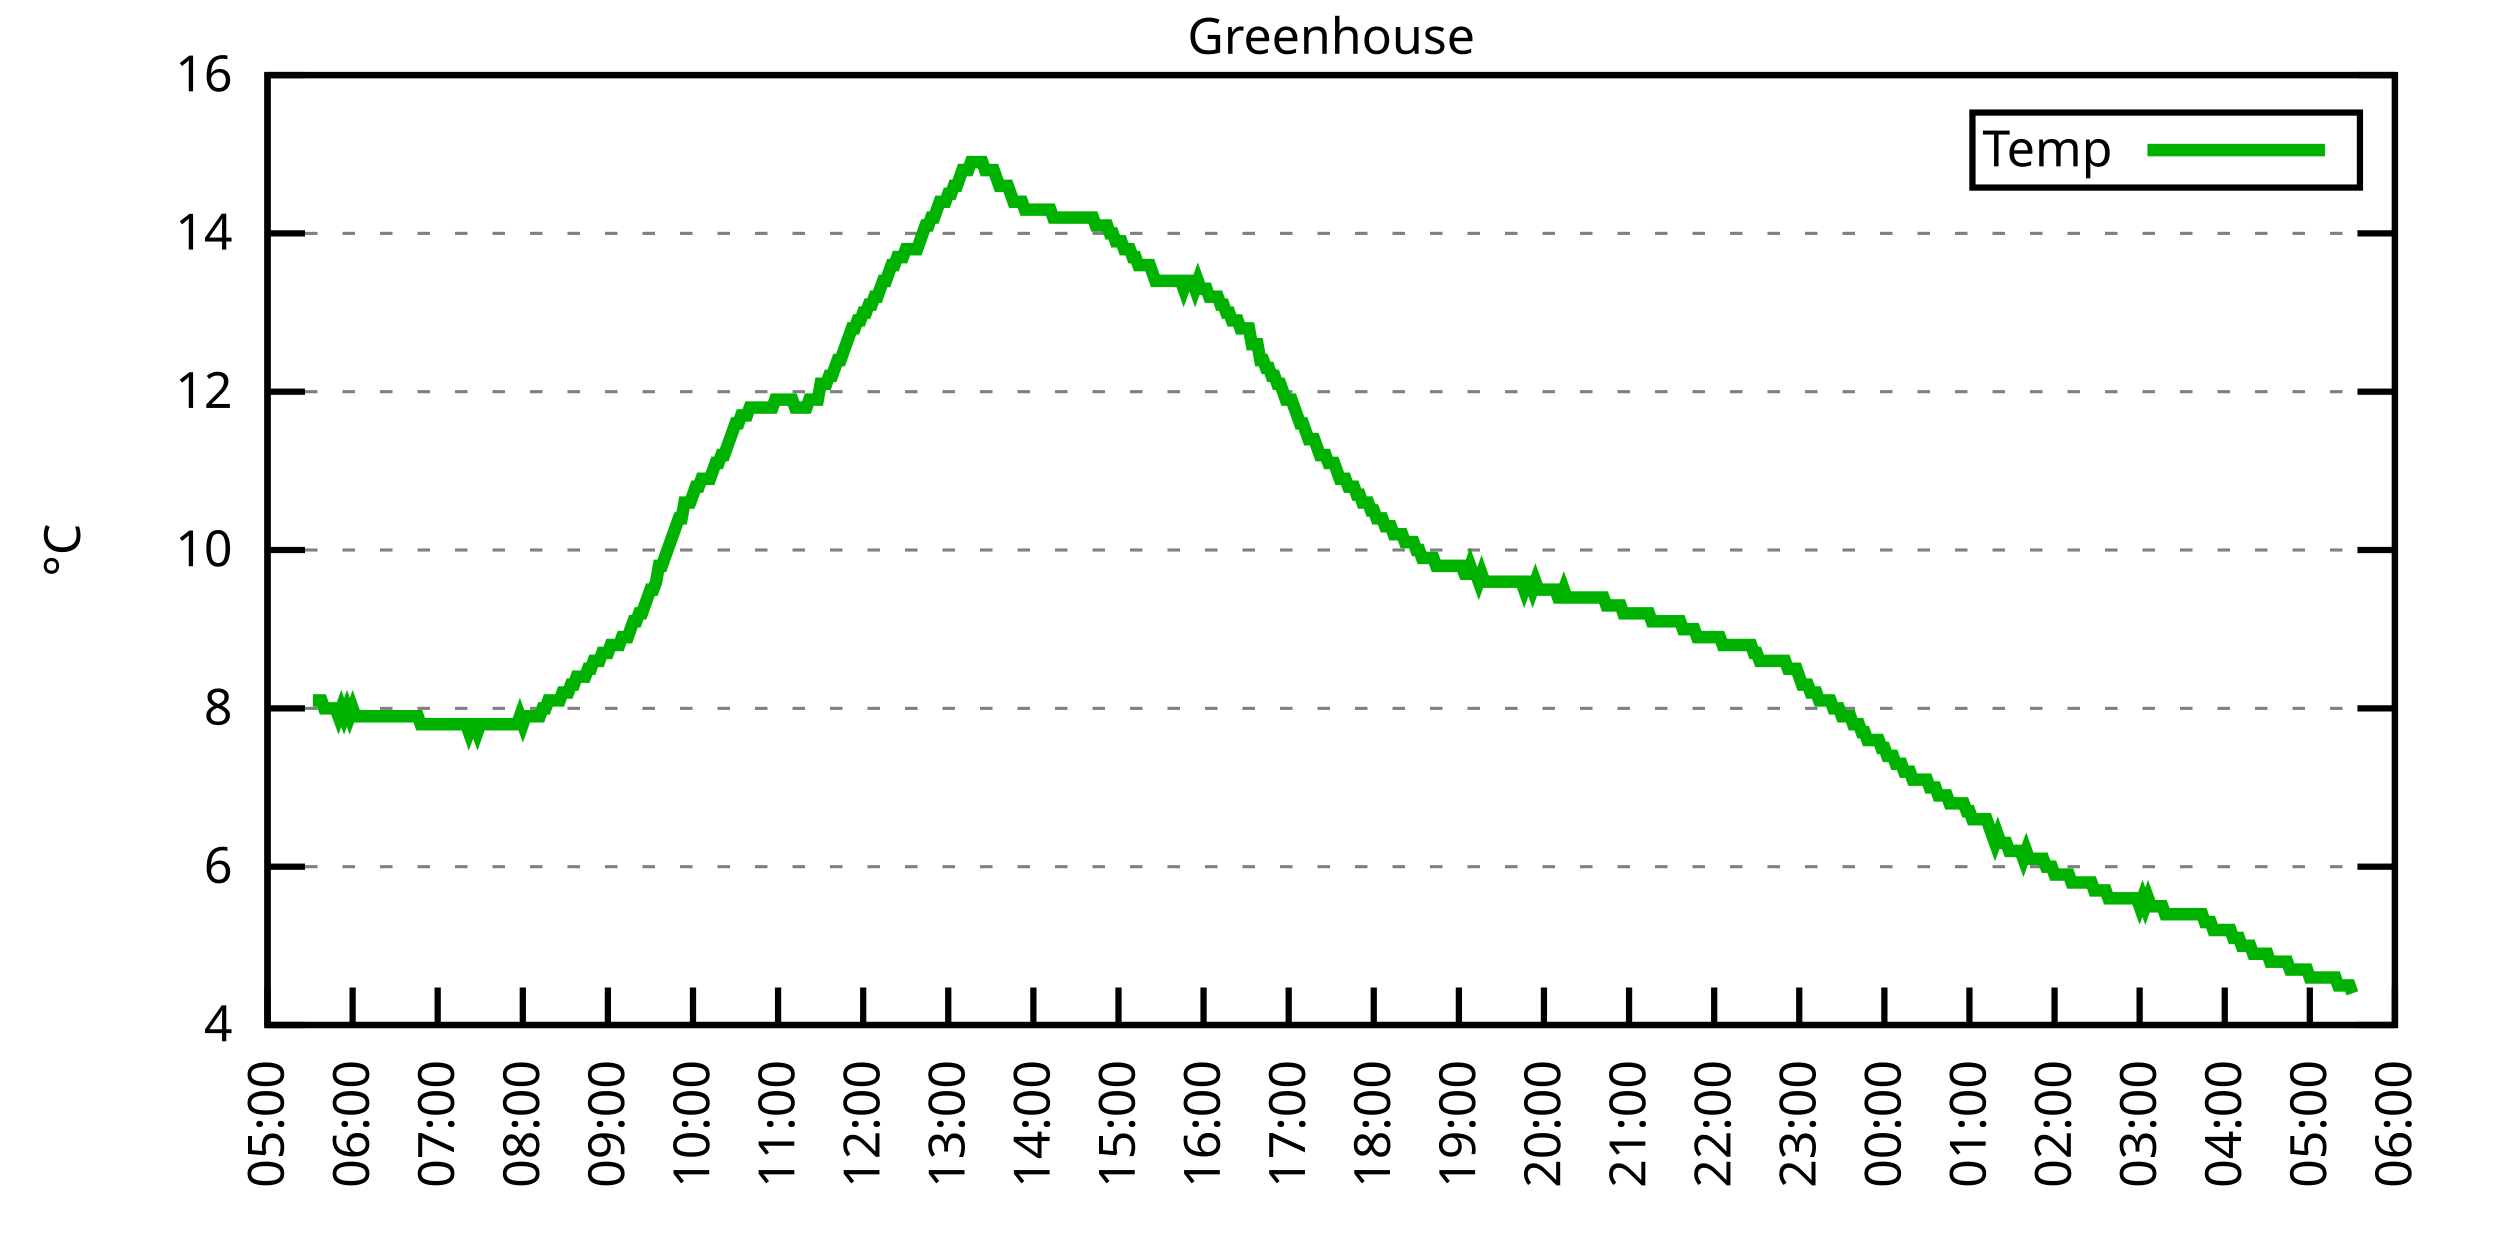
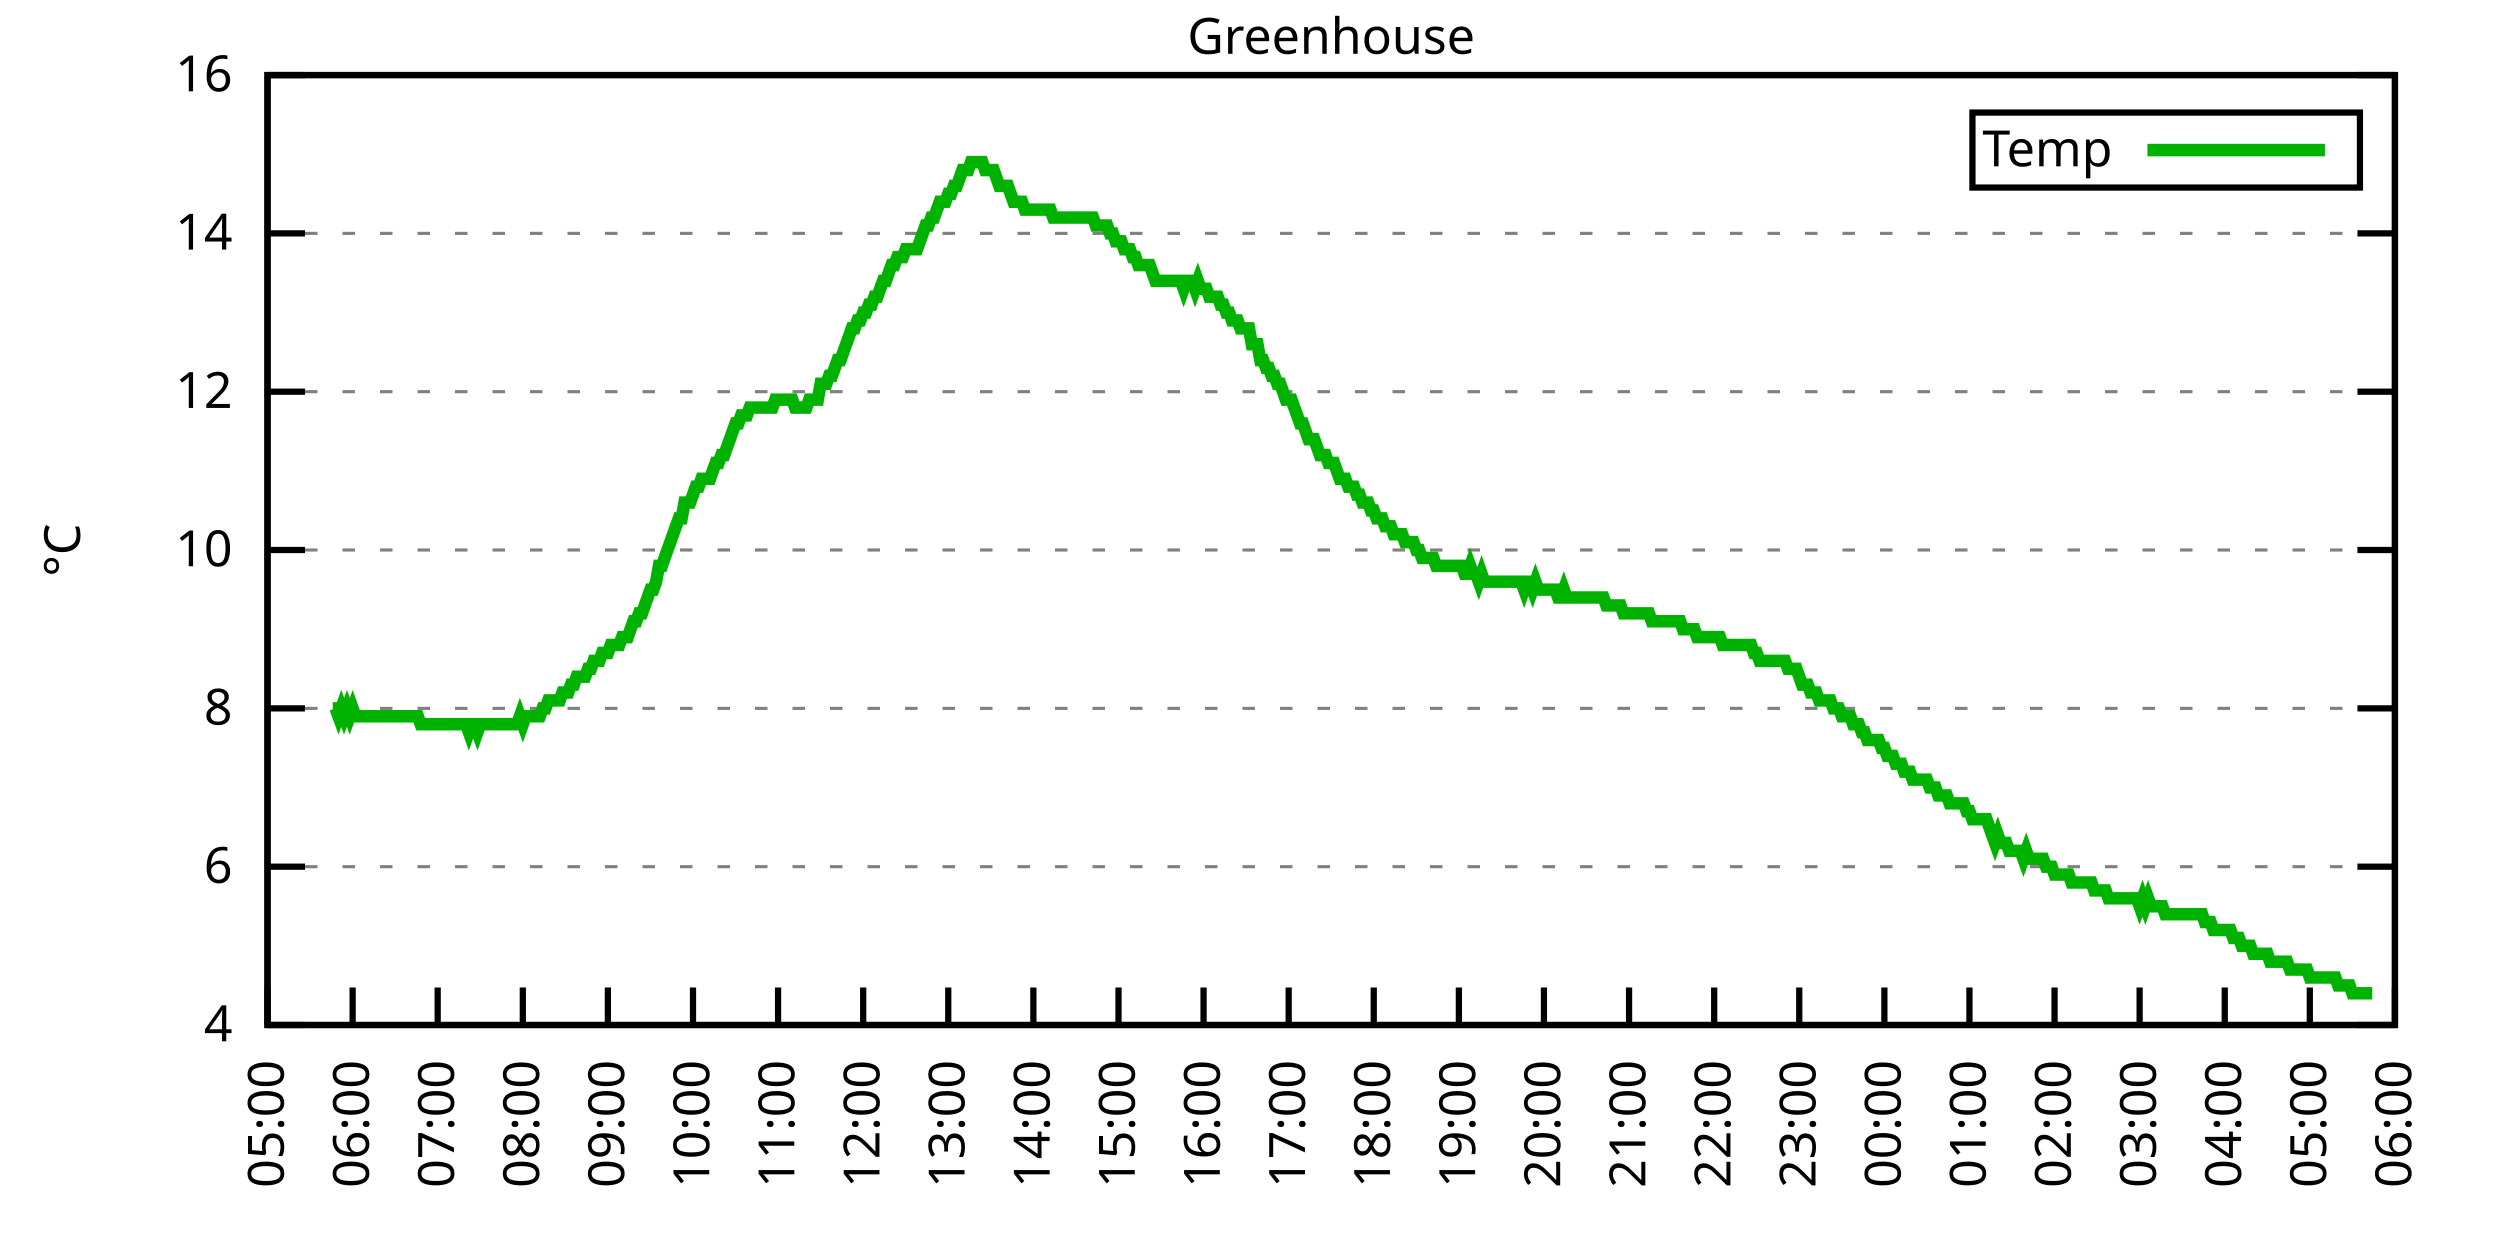
<svg xmlns="http://www.w3.org/2000/svg" xmlns:xlink="http://www.w3.org/1999/xlink" width="400" height="200" viewBox="0 0 400 200">
  <g id="gnuplot_canvas">
    <rect x="0" y="0" width="400" height="200" fill="none" />
    <defs>
      <circle id="gpDot" r="0.5" stroke-width="0.5" stroke="currentColor" />
      <path id="gpPt0" stroke-width="0.333" stroke="currentColor" d="M-1,0 h2 M0,-1 v2" />
      <path id="gpPt1" stroke-width="0.333" stroke="currentColor" d="M-1,-1 L1,1 M1,-1 L-1,1" />
      <path id="gpPt2" stroke-width="0.333" stroke="currentColor" d="M-1,0 L1,0 M0,-1 L0,1 M-1,-1 L1,1 M-1,1 L1,-1" />
      <rect id="gpPt3" stroke-width="0.333" stroke="currentColor" x="-1" y="-1" width="2" height="2" />
      <rect id="gpPt4" stroke-width="0.333" stroke="currentColor" fill="currentColor" x="-1" y="-1" width="2" height="2" />
      <circle id="gpPt5" stroke-width="0.333" stroke="currentColor" cx="0" cy="0" r="1" />
      <use xlink:href="#gpPt5" id="gpPt6" fill="currentColor" stroke="none" />
      <path id="gpPt7" stroke-width="0.333" stroke="currentColor" d="M0,-1.33 L-1.33,0.67 L1.33,0.67 z" />
      <use xlink:href="#gpPt7" id="gpPt8" fill="currentColor" stroke="none" />
      <use xlink:href="#gpPt7" id="gpPt9" stroke="currentColor" transform="rotate(180)" />
      <use xlink:href="#gpPt9" id="gpPt10" fill="currentColor" stroke="none" />
      <use xlink:href="#gpPt3" id="gpPt11" stroke="currentColor" transform="rotate(45)" />
      <use xlink:href="#gpPt11" id="gpPt12" fill="currentColor" stroke="none" />
      <path id="gpPt13" stroke-width="0.333" stroke="currentColor" d="M0,1.330 L1.265,0.411 L0.782,-1.067 L-0.782,-1.076 L-1.265,0.411 z" />
      <use xlink:href="#gpPt13" id="gpPt14" fill="currentColor" stroke="none" />
      <filter id="textbox" filterUnits="objectBoundingBox" x="0" y="0" height="1" width="1">
        <feFlood flood-color="white" flood-opacity="1" result="bgnd" />
        <feComposite in="SourceGraphic" in2="bgnd" operator="atop" />
      </filter>
      <filter id="greybox" filterUnits="objectBoundingBox" x="0" y="0" height="1" width="1">
        <feFlood flood-color="lightgrey" flood-opacity="1" result="grey" />
        <feComposite in="SourceGraphic" in2="grey" operator="atop" />
      </filter>
    </defs>
    <g fill="none" color="white" stroke="currentColor" stroke-width="1.00" stroke-linecap="butt" stroke-linejoin="miter">
</g>
    <g fill="none" color="black" stroke="currentColor" stroke-width="1.00" stroke-linecap="butt" stroke-linejoin="miter">
      <g stroke="none" shape-rendering="crispEdges">
        <polygon fill="rgb(255, 255, 255)" points="42.80,164.00 383.18,164.00 383.18,12.02 42.80,12.02 " />
      </g>
    </g>
    <g fill="none" color="black" stroke="currentColor" stroke-width="1.00" stroke-linecap="butt" stroke-linejoin="miter">
</g>
    <g fill="none" color="black" stroke="black" stroke-width="0.50" stroke-linecap="butt" stroke-linejoin="miter">
</g>
    <g fill="none" color="gray" stroke="currentColor" stroke-width="0.50" stroke-linecap="butt" stroke-linejoin="miter">
      <path stroke="gray" stroke-dasharray="2,4" class="gridline" d="M42.80,164.00 L383.19,164.00  " />
    </g>
    <g fill="none" color="gray" stroke="gray" stroke-width="1.00" stroke-linecap="butt" stroke-linejoin="miter">
</g>
    <g fill="none" color="black" stroke="currentColor" stroke-width="1.00" stroke-linecap="butt" stroke-linejoin="miter">
      <path stroke="black" d="M42.80,164.00 L48.80,164.00 M383.19,164.00 L377.19,164.00  " />
      <g transform="translate(37.20,166.60)" stroke="none" fill="black" font-family="Sans" font-size="8.00" text-anchor="end">
        <text>
          <tspan font-family="Sans"> 4</tspan>
        </text>
      </g>
    </g>
    <g fill="none" color="black" stroke="currentColor" stroke-width="1.00" stroke-linecap="butt" stroke-linejoin="miter">
</g>
    <g fill="none" color="black" stroke="black" stroke-width="0.50" stroke-linecap="butt" stroke-linejoin="miter">
</g>
    <g fill="none" color="gray" stroke="currentColor" stroke-width="0.50" stroke-linecap="butt" stroke-linejoin="miter">
      <path stroke="gray" stroke-dasharray="2,4" class="gridline" d="M42.80,138.67 L383.19,138.67  " />
    </g>
    <g fill="none" color="gray" stroke="gray" stroke-width="1.00" stroke-linecap="butt" stroke-linejoin="miter">
</g>
    <g fill="none" color="black" stroke="currentColor" stroke-width="1.00" stroke-linecap="butt" stroke-linejoin="miter">
      <path stroke="black" d="M42.80,138.67 L48.80,138.67 M383.19,138.67 L377.19,138.67  " />
      <g transform="translate(37.20,141.27)" stroke="none" fill="black" font-family="Sans" font-size="8.00" text-anchor="end">
        <text>
          <tspan font-family="Sans"> 6</tspan>
        </text>
      </g>
    </g>
    <g fill="none" color="black" stroke="currentColor" stroke-width="1.00" stroke-linecap="butt" stroke-linejoin="miter">
</g>
    <g fill="none" color="black" stroke="black" stroke-width="0.50" stroke-linecap="butt" stroke-linejoin="miter">
</g>
    <g fill="none" color="gray" stroke="currentColor" stroke-width="0.50" stroke-linecap="butt" stroke-linejoin="miter">
      <path stroke="gray" stroke-dasharray="2,4" class="gridline" d="M42.80,113.34 L383.19,113.34  " />
    </g>
    <g fill="none" color="gray" stroke="gray" stroke-width="1.00" stroke-linecap="butt" stroke-linejoin="miter">
</g>
    <g fill="none" color="black" stroke="currentColor" stroke-width="1.00" stroke-linecap="butt" stroke-linejoin="miter">
      <path stroke="black" d="M42.80,113.34 L48.80,113.34 M383.19,113.34 L377.19,113.34  " />
      <g transform="translate(37.20,115.94)" stroke="none" fill="black" font-family="Sans" font-size="8.00" text-anchor="end">
        <text>
          <tspan font-family="Sans"> 8</tspan>
        </text>
      </g>
    </g>
    <g fill="none" color="black" stroke="currentColor" stroke-width="1.00" stroke-linecap="butt" stroke-linejoin="miter">
</g>
    <g fill="none" color="black" stroke="black" stroke-width="0.50" stroke-linecap="butt" stroke-linejoin="miter">
</g>
    <g fill="none" color="gray" stroke="currentColor" stroke-width="0.50" stroke-linecap="butt" stroke-linejoin="miter">
      <path stroke="gray" stroke-dasharray="2,4" class="gridline" d="M42.80,88.00 L383.19,88.00  " />
    </g>
    <g fill="none" color="gray" stroke="gray" stroke-width="1.00" stroke-linecap="butt" stroke-linejoin="miter">
</g>
    <g fill="none" color="black" stroke="currentColor" stroke-width="1.00" stroke-linecap="butt" stroke-linejoin="miter">
      <path stroke="black" d="M42.80,88.00 L48.80,88.00 M383.19,88.00 L377.19,88.00  " />
      <g transform="translate(37.20,90.60)" stroke="none" fill="black" font-family="Sans" font-size="8.00" text-anchor="end">
        <text>
          <tspan font-family="Sans"> 10</tspan>
        </text>
      </g>
    </g>
    <g fill="none" color="black" stroke="currentColor" stroke-width="1.00" stroke-linecap="butt" stroke-linejoin="miter">
</g>
    <g fill="none" color="black" stroke="black" stroke-width="0.50" stroke-linecap="butt" stroke-linejoin="miter">
</g>
    <g fill="none" color="gray" stroke="currentColor" stroke-width="0.50" stroke-linecap="butt" stroke-linejoin="miter">
      <path stroke="gray" stroke-dasharray="2,4" class="gridline" d="M42.80,62.67 L383.19,62.67  " />
    </g>
    <g fill="none" color="gray" stroke="gray" stroke-width="1.00" stroke-linecap="butt" stroke-linejoin="miter">
</g>
    <g fill="none" color="black" stroke="currentColor" stroke-width="1.00" stroke-linecap="butt" stroke-linejoin="miter">
      <path stroke="black" d="M42.80,62.67 L48.80,62.67 M383.19,62.67 L377.19,62.67  " />
      <g transform="translate(37.20,65.27)" stroke="none" fill="black" font-family="Sans" font-size="8.00" text-anchor="end">
        <text>
          <tspan font-family="Sans"> 12</tspan>
        </text>
      </g>
    </g>
    <g fill="none" color="black" stroke="currentColor" stroke-width="1.00" stroke-linecap="butt" stroke-linejoin="miter">
</g>
    <g fill="none" color="black" stroke="black" stroke-width="0.50" stroke-linecap="butt" stroke-linejoin="miter">
</g>
    <g fill="none" color="gray" stroke="currentColor" stroke-width="0.50" stroke-linecap="butt" stroke-linejoin="miter">
      <path stroke="gray" stroke-dasharray="2,4" class="gridline" d="M42.80,37.34 L383.19,37.34  " />
    </g>
    <g fill="none" color="gray" stroke="gray" stroke-width="1.00" stroke-linecap="butt" stroke-linejoin="miter">
</g>
    <g fill="none" color="black" stroke="currentColor" stroke-width="1.00" stroke-linecap="butt" stroke-linejoin="miter">
      <path stroke="black" d="M42.80,37.34 L48.80,37.34 M383.19,37.34 L377.19,37.34  " />
      <g transform="translate(37.20,39.94)" stroke="none" fill="black" font-family="Sans" font-size="8.00" text-anchor="end">
        <text>
          <tspan font-family="Sans"> 14</tspan>
        </text>
      </g>
    </g>
    <g fill="none" color="black" stroke="currentColor" stroke-width="1.00" stroke-linecap="butt" stroke-linejoin="miter">
</g>
    <g fill="none" color="black" stroke="black" stroke-width="0.50" stroke-linecap="butt" stroke-linejoin="miter">
</g>
    <g fill="none" color="gray" stroke="currentColor" stroke-width="0.50" stroke-linecap="butt" stroke-linejoin="miter">
      <path stroke="gray" stroke-dasharray="2,4" class="gridline" d="M42.80,12.01 L383.19,12.01  " />
    </g>
    <g fill="none" color="gray" stroke="gray" stroke-width="1.00" stroke-linecap="butt" stroke-linejoin="miter">
</g>
    <g fill="none" color="black" stroke="currentColor" stroke-width="1.00" stroke-linecap="butt" stroke-linejoin="miter">
      <path stroke="black" d="M42.80,12.01 L48.80,12.01 M383.19,12.01 L377.19,12.01  " />
      <g transform="translate(37.20,14.61)" stroke="none" fill="black" font-family="Sans" font-size="8.00" text-anchor="end">
        <text>
          <tspan font-family="Sans"> 16</tspan>
        </text>
      </g>
    </g>
    <g fill="none" color="black" stroke="currentColor" stroke-width="1.00" stroke-linecap="butt" stroke-linejoin="miter">
      <path stroke="black" d="M42.80,164.00 L42.80,158.00  " />
      <g transform="translate(45.40,169.60) rotate(270.00)" stroke="none" fill="black" font-family="Sans" font-size="8.00" text-anchor="end">
        <text>
          <tspan font-family="Sans">05:00</tspan>
        </text>
      </g>
    </g>
    <g fill="none" color="black" stroke="currentColor" stroke-width="1.00" stroke-linecap="butt" stroke-linejoin="miter">
      <path stroke="black" d="M56.42,164.00 L56.42,158.00  " />
      <g transform="translate(59.02,169.60) rotate(270.00)" stroke="none" fill="black" font-family="Sans" font-size="8.00" text-anchor="end">
        <text>
          <tspan font-family="Sans">06:00</tspan>
        </text>
      </g>
    </g>
    <g fill="none" color="black" stroke="currentColor" stroke-width="1.00" stroke-linecap="butt" stroke-linejoin="miter">
      <path stroke="black" d="M70.03,164.00 L70.03,158.00  " />
      <g transform="translate(72.63,169.60) rotate(270.00)" stroke="none" fill="black" font-family="Sans" font-size="8.00" text-anchor="end">
        <text>
          <tspan font-family="Sans">07:00</tspan>
        </text>
      </g>
    </g>
    <g fill="none" color="black" stroke="currentColor" stroke-width="1.00" stroke-linecap="butt" stroke-linejoin="miter">
      <path stroke="black" d="M83.65,164.00 L83.65,158.00  " />
      <g transform="translate(86.25,169.60) rotate(270.00)" stroke="none" fill="black" font-family="Sans" font-size="8.00" text-anchor="end">
        <text>
          <tspan font-family="Sans">08:00</tspan>
        </text>
      </g>
    </g>
    <g fill="none" color="black" stroke="currentColor" stroke-width="1.00" stroke-linecap="butt" stroke-linejoin="miter">
      <path stroke="black" d="M97.26,164.00 L97.26,158.00  " />
      <g transform="translate(99.86,169.60) rotate(270.00)" stroke="none" fill="black" font-family="Sans" font-size="8.00" text-anchor="end">
        <text>
          <tspan font-family="Sans">09:00</tspan>
        </text>
      </g>
    </g>
    <g fill="none" color="black" stroke="currentColor" stroke-width="1.00" stroke-linecap="butt" stroke-linejoin="miter">
      <path stroke="black" d="M110.88,164.00 L110.88,158.00  " />
      <g transform="translate(113.48,169.60) rotate(270.00)" stroke="none" fill="black" font-family="Sans" font-size="8.00" text-anchor="end">
        <text>
          <tspan font-family="Sans">10:00</tspan>
        </text>
      </g>
    </g>
    <g fill="none" color="black" stroke="currentColor" stroke-width="1.00" stroke-linecap="butt" stroke-linejoin="miter">
      <path stroke="black" d="M124.49,164.00 L124.49,158.00  " />
      <g transform="translate(127.09,169.60) rotate(270.00)" stroke="none" fill="black" font-family="Sans" font-size="8.00" text-anchor="end">
        <text>
          <tspan font-family="Sans">11:00</tspan>
        </text>
      </g>
    </g>
    <g fill="none" color="black" stroke="currentColor" stroke-width="1.00" stroke-linecap="butt" stroke-linejoin="miter">
      <path stroke="black" d="M138.11,164.00 L138.11,158.00  " />
      <g transform="translate(140.71,169.60) rotate(270.00)" stroke="none" fill="black" font-family="Sans" font-size="8.00" text-anchor="end">
        <text>
          <tspan font-family="Sans">12:00</tspan>
        </text>
      </g>
    </g>
    <g fill="none" color="black" stroke="currentColor" stroke-width="1.00" stroke-linecap="butt" stroke-linejoin="miter">
      <path stroke="black" d="M151.72,164.00 L151.72,158.00  " />
      <g transform="translate(154.32,169.60) rotate(270.00)" stroke="none" fill="black" font-family="Sans" font-size="8.00" text-anchor="end">
        <text>
          <tspan font-family="Sans">13:00</tspan>
        </text>
      </g>
    </g>
    <g fill="none" color="black" stroke="currentColor" stroke-width="1.00" stroke-linecap="butt" stroke-linejoin="miter">
      <path stroke="black" d="M165.34,164.00 L165.34,158.00  " />
      <g transform="translate(167.94,169.60) rotate(270.00)" stroke="none" fill="black" font-family="Sans" font-size="8.00" text-anchor="end">
        <text>
          <tspan font-family="Sans">14:00</tspan>
        </text>
      </g>
    </g>
    <g fill="none" color="black" stroke="currentColor" stroke-width="1.00" stroke-linecap="butt" stroke-linejoin="miter">
      <path stroke="black" d="M178.96,164.00 L178.96,158.00  " />
      <g transform="translate(181.56,169.60) rotate(270.00)" stroke="none" fill="black" font-family="Sans" font-size="8.00" text-anchor="end">
        <text>
          <tspan font-family="Sans">15:00</tspan>
        </text>
      </g>
    </g>
    <g fill="none" color="black" stroke="currentColor" stroke-width="1.00" stroke-linecap="butt" stroke-linejoin="miter">
      <path stroke="black" d="M192.57,164.00 L192.57,158.00  " />
      <g transform="translate(195.17,169.60) rotate(270.00)" stroke="none" fill="black" font-family="Sans" font-size="8.00" text-anchor="end">
        <text>
          <tspan font-family="Sans">16:00</tspan>
        </text>
      </g>
    </g>
    <g fill="none" color="black" stroke="currentColor" stroke-width="1.00" stroke-linecap="butt" stroke-linejoin="miter">
      <path stroke="black" d="M206.19,164.00 L206.19,158.00  " />
      <g transform="translate(208.79,169.60) rotate(270.00)" stroke="none" fill="black" font-family="Sans" font-size="8.00" text-anchor="end">
        <text>
          <tspan font-family="Sans">17:00</tspan>
        </text>
      </g>
    </g>
    <g fill="none" color="black" stroke="currentColor" stroke-width="1.00" stroke-linecap="butt" stroke-linejoin="miter">
      <path stroke="black" d="M219.80,164.00 L219.80,158.00  " />
      <g transform="translate(222.40,169.60) rotate(270.00)" stroke="none" fill="black" font-family="Sans" font-size="8.00" text-anchor="end">
        <text>
          <tspan font-family="Sans">18:00</tspan>
        </text>
      </g>
    </g>
    <g fill="none" color="black" stroke="currentColor" stroke-width="1.00" stroke-linecap="butt" stroke-linejoin="miter">
      <path stroke="black" d="M233.42,164.00 L233.42,158.00  " />
      <g transform="translate(236.02,169.60) rotate(270.00)" stroke="none" fill="black" font-family="Sans" font-size="8.00" text-anchor="end">
        <text>
          <tspan font-family="Sans">19:00</tspan>
        </text>
      </g>
    </g>
    <g fill="none" color="black" stroke="currentColor" stroke-width="1.00" stroke-linecap="butt" stroke-linejoin="miter">
      <path stroke="black" d="M247.03,164.00 L247.03,158.00  " />
      <g transform="translate(249.63,169.60) rotate(270.00)" stroke="none" fill="black" font-family="Sans" font-size="8.00" text-anchor="end">
        <text>
          <tspan font-family="Sans">20:00</tspan>
        </text>
      </g>
    </g>
    <g fill="none" color="black" stroke="currentColor" stroke-width="1.00" stroke-linecap="butt" stroke-linejoin="miter">
      <path stroke="black" d="M260.65,164.00 L260.65,158.00  " />
      <g transform="translate(263.25,169.60) rotate(270.00)" stroke="none" fill="black" font-family="Sans" font-size="8.00" text-anchor="end">
        <text>
          <tspan font-family="Sans">21:00</tspan>
        </text>
      </g>
    </g>
    <g fill="none" color="black" stroke="currentColor" stroke-width="1.00" stroke-linecap="butt" stroke-linejoin="miter">
      <path stroke="black" d="M274.27,164.00 L274.27,158.00  " />
      <g transform="translate(276.87,169.60) rotate(270.00)" stroke="none" fill="black" font-family="Sans" font-size="8.00" text-anchor="end">
        <text>
          <tspan font-family="Sans">22:00</tspan>
        </text>
      </g>
    </g>
    <g fill="none" color="black" stroke="currentColor" stroke-width="1.00" stroke-linecap="butt" stroke-linejoin="miter">
      <path stroke="black" d="M287.88,164.00 L287.88,158.00  " />
      <g transform="translate(290.48,169.60) rotate(270.00)" stroke="none" fill="black" font-family="Sans" font-size="8.00" text-anchor="end">
        <text>
          <tspan font-family="Sans">23:00</tspan>
        </text>
      </g>
    </g>
    <g fill="none" color="black" stroke="currentColor" stroke-width="1.00" stroke-linecap="butt" stroke-linejoin="miter">
      <path stroke="black" d="M301.50,164.00 L301.50,158.00  " />
      <g transform="translate(304.10,169.60) rotate(270.00)" stroke="none" fill="black" font-family="Sans" font-size="8.00" text-anchor="end">
        <text>
          <tspan font-family="Sans">00:00</tspan>
        </text>
      </g>
    </g>
    <g fill="none" color="black" stroke="currentColor" stroke-width="1.00" stroke-linecap="butt" stroke-linejoin="miter">
      <path stroke="black" d="M315.11,164.00 L315.11,158.00  " />
      <g transform="translate(317.71,169.60) rotate(270.00)" stroke="none" fill="black" font-family="Sans" font-size="8.00" text-anchor="end">
        <text>
          <tspan font-family="Sans">01:00</tspan>
        </text>
      </g>
    </g>
    <g fill="none" color="black" stroke="currentColor" stroke-width="1.00" stroke-linecap="butt" stroke-linejoin="miter">
      <path stroke="black" d="M328.73,164.00 L328.73,158.00  " />
      <g transform="translate(331.33,169.60) rotate(270.00)" stroke="none" fill="black" font-family="Sans" font-size="8.00" text-anchor="end">
        <text>
          <tspan font-family="Sans">02:00</tspan>
        </text>
      </g>
    </g>
    <g fill="none" color="black" stroke="currentColor" stroke-width="1.00" stroke-linecap="butt" stroke-linejoin="miter">
      <path stroke="black" d="M342.34,164.00 L342.34,158.00  " />
      <g transform="translate(344.94,169.60) rotate(270.00)" stroke="none" fill="black" font-family="Sans" font-size="8.00" text-anchor="end">
        <text>
          <tspan font-family="Sans">03:00</tspan>
        </text>
      </g>
    </g>
    <g fill="none" color="black" stroke="currentColor" stroke-width="1.00" stroke-linecap="butt" stroke-linejoin="miter">
      <path stroke="black" d="M355.96,164.00 L355.96,158.00  " />
      <g transform="translate(358.56,169.60) rotate(270.00)" stroke="none" fill="black" font-family="Sans" font-size="8.00" text-anchor="end">
        <text>
          <tspan font-family="Sans">04:00</tspan>
        </text>
      </g>
    </g>
    <g fill="none" color="black" stroke="currentColor" stroke-width="1.00" stroke-linecap="butt" stroke-linejoin="miter">
      <path stroke="black" d="M369.57,164.00 L369.57,158.00  " />
      <g transform="translate(372.17,169.60) rotate(270.00)" stroke="none" fill="black" font-family="Sans" font-size="8.00" text-anchor="end">
        <text>
          <tspan font-family="Sans">05:00</tspan>
        </text>
      </g>
    </g>
    <g fill="none" color="black" stroke="currentColor" stroke-width="1.00" stroke-linecap="butt" stroke-linejoin="miter">
      <path stroke="black" d="M383.19,164.00 L383.19,158.00  " />
      <g transform="translate(385.79,169.60) rotate(270.00)" stroke="none" fill="black" font-family="Sans" font-size="8.00" text-anchor="end">
        <text>
          <tspan font-family="Sans">06:00</tspan>
        </text>
      </g>
    </g>
    <g fill="none" color="black" stroke="currentColor" stroke-width="1.00" stroke-linecap="butt" stroke-linejoin="miter">
</g>
    <g fill="none" color="black" stroke="currentColor" stroke-width="1.00" stroke-linecap="butt" stroke-linejoin="miter">
      <path stroke="black" d="M42.80,12.01 L42.80,164.00 L383.19,164.00 L383.19,12.01 L42.80,12.01 Z  " />
    </g>
    <g fill="none" color="black" stroke="currentColor" stroke-width="1.00" stroke-linecap="butt" stroke-linejoin="miter">
</g>
    <g fill="none" color="black" stroke="currentColor" stroke-width="1.00" stroke-linecap="butt" stroke-linejoin="miter">
      <path stroke="black" d="M315.59,30.01 L315.59,18.01 L377.59,18.01 L377.59,30.01 L315.59,30.01 Z  " />
    </g>
    <g id="Greenhouse_plot_1">
      <g fill="none" color="white" stroke="black" stroke-width="2.00" stroke-linecap="butt" stroke-linejoin="miter">
</g>
      <g fill="none" color="black" stroke="currentColor" stroke-width="2.00" stroke-linecap="butt" stroke-linejoin="miter">
        <g transform="translate(337.99,26.61)" stroke="none" fill="black" font-family="Sans" font-size="8.00" text-anchor="end">
          <text>
            <tspan font-family="Sans">Temp</tspan>
          </text>
        </g>
      </g>
      <g fill="none" color="black" stroke="currentColor" stroke-width="2.00" stroke-linecap="butt" stroke-linejoin="miter">
-         <path stroke="rgb(  0, 178,   0)" d="M343.59,24.01 L371.99,24.01 M50.06,112.07 L50.52,112.07 L50.97,112.07 L51.42,112.07 L51.88,113.34 L52.33,113.34   L52.78,113.34 L53.24,113.34 L53.69,113.34 L54.15,114.60 L54.60,113.34 L55.05,114.60 L55.51,113.34 L55.96,114.60   L56.42,113.34 L56.87,114.60 L57.32,114.60 L57.78,114.60 L58.23,114.60 L58.68,114.60 L59.14,114.60 L59.59,114.60   L60.05,114.60 L60.50,114.60 L60.95,114.60 L61.41,114.60 L61.86,114.60 L62.32,114.60 L62.77,114.60 L63.22,114.60   L63.68,114.60 L64.13,114.60 L64.58,114.60 L65.04,114.60 L65.49,114.60 L65.95,114.60 L66.40,114.60 L66.85,114.60   L67.31,115.87 L67.76,115.87 L68.22,115.87 L68.67,115.87 L69.12,115.87 L69.58,115.87 L70.03,115.87 L70.49,115.87   L70.94,115.87 L71.39,115.87 L71.85,115.87 L72.30,115.87 L72.75,115.87 L73.21,115.87 L73.66,115.87 L74.12,115.87   L74.57,115.87 L75.02,117.14 L75.48,115.87 L75.93,115.87 L76.39,117.14 L76.84,115.87 L77.29,115.87 L77.75,115.87   L78.20,115.87 L78.65,115.87 L79.11,115.87 L79.56,115.87 L80.02,115.87 L80.47,115.87 L80.92,115.87 L81.38,115.87   L81.83,115.87 L82.29,115.87 L82.74,115.87 L83.19,114.60 L83.65,115.87 L84.10,114.60 L84.55,114.60 L85.01,114.60   L85.46,114.60 L85.92,114.60 L86.37,114.60 L86.82,113.34 L87.28,113.34 L87.73,112.07 L88.19,112.07 L88.64,112.07   L89.09,112.07 L89.55,112.07 L90.00,110.80 L90.45,110.80 L90.91,110.80 L91.36,109.54 L91.82,109.54 L92.27,108.27   L92.72,108.27 L93.18,108.27 L93.63,108.27 L94.09,107.00 L94.54,107.00 L94.99,105.74 L95.45,105.74 L95.90,105.74   L96.35,104.47 L96.81,104.47 L97.26,104.47 L97.72,103.20 L98.17,103.20 L98.62,103.20 L99.08,103.20 L99.53,101.94   L99.99,101.94 L100.44,101.94 L100.89,100.67 L101.35,99.40 L101.80,99.40 L102.25,98.14 L102.71,98.14 L103.16,96.87   L103.62,95.60 L104.07,94.34 L104.52,94.34 L104.98,93.07 L105.43,90.54 L105.89,90.54 L106.34,89.27 L106.79,88.00   L107.25,86.74 L107.70,85.47 L108.15,84.21 L108.61,82.94 L109.06,82.94 L109.52,80.41 L109.97,80.41 L110.42,80.41   L110.88,79.14 L111.33,77.87 L111.79,77.87 L112.24,76.61 L112.69,76.61 L113.15,76.61 L113.60,76.61 L114.05,75.34   L114.51,74.07 L114.96,74.07 L115.42,72.81 L115.87,72.81 L116.32,71.54 L116.78,70.27 L117.23,69.01 L117.69,67.74   L118.14,67.74 L118.59,66.47 L119.05,66.47 L119.50,66.47 L119.96,65.21 L120.41,65.21 L120.86,65.21 L121.32,65.21   L121.77,65.21 L122.22,65.21 L122.68,65.21 L123.13,65.21 L123.59,65.21 L124.04,63.94 L124.49,63.94 L124.95,63.94   L125.40,63.94 L125.86,63.94 L126.31,63.94 L126.76,63.94 L127.22,65.21 L127.67,65.21 L128.12,65.21 L128.58,65.21   L129.03,65.21 L129.49,63.94 L129.94,63.94 L130.39,63.94 L130.85,63.94 L131.30,61.41 L131.76,61.41 L132.21,61.41   L132.66,60.14 L133.12,60.14 L133.57,58.87 L134.02,57.61 L134.48,57.61 L134.93,56.34 L135.39,55.07 L135.84,53.81   L136.29,52.54 L136.75,52.54 L137.20,51.27 L137.66,51.27 L138.11,50.01 L138.56,50.01 L139.02,48.74 L139.47,48.74   L139.92,47.47 L140.38,47.47 L140.83,46.21 L141.29,44.94 L141.74,44.94 L142.19,43.67 L142.65,42.41 L143.10,42.41   L143.56,41.14 L144.01,41.14 L144.46,41.14 L144.92,39.87 L145.37,39.87 L145.82,39.87 L146.28,39.87 L146.73,39.87   L147.19,38.61 L147.64,37.34 L148.09,36.08 L148.55,36.08 L149.00,34.81 L149.46,34.81 L149.91,33.54 L150.36,32.28   L150.82,32.28 L151.27,32.28 L151.72,31.01 L152.18,31.01 L152.63,29.74 L153.09,29.74 L153.54,28.48 L153.99,27.21   L154.45,27.21 L154.90,27.21 L155.36,25.94 L155.81,25.94 L156.26,25.94 L156.72,25.94 L157.17,25.94 L157.62,27.21   L158.08,27.21 L158.53,27.21 L158.99,27.21 L159.44,28.48 L159.89,29.74 L160.35,29.74 L160.80,29.74 L161.26,29.74   L161.71,31.01 L162.16,32.28 L162.62,32.28 L163.07,32.28 L163.52,32.28 L163.98,33.54 L164.43,33.54 L164.89,33.54   L165.34,33.54 L165.79,33.54 L166.25,33.54 L166.70,33.54 L167.16,33.54 L167.61,33.54 L168.06,33.54 L168.52,34.81   L168.97,34.81 L169.43,34.81 L169.88,34.81 L170.33,34.81 L170.79,34.81 L171.24,34.81 L171.69,34.81 L172.15,34.81   L172.60,34.81 L173.06,34.81 L173.51,34.81 L173.96,34.81 L174.42,34.81 L174.87,34.81 L175.33,36.08 L175.78,36.08   L176.23,36.08 L176.69,36.08 L177.14,36.08 L177.59,37.34 L178.05,37.34 L178.50,38.61 L178.96,38.61 L179.41,38.61   L179.86,39.87 L180.32,39.87 L180.77,39.87 L181.23,41.14 L181.68,41.14 L182.13,42.41 L182.59,42.41 L183.04,42.41   L183.49,42.41 L183.95,42.41 L184.40,43.67 L184.86,44.94 L185.31,44.94 L185.76,44.94 L186.22,44.94 L186.67,44.94   L187.13,44.94 L187.58,44.94 L188.03,44.94 L188.49,44.94 L188.94,44.94 L189.39,46.21 L189.85,44.94 L190.30,44.94   L190.76,44.94 L191.21,46.21 L191.66,44.94 L192.12,46.21 L192.57,46.21 L193.03,46.21 L193.48,47.47 L193.93,47.47   L194.39,47.47 L194.84,47.47 L195.29,48.74 L195.75,48.74 L196.20,50.01 L196.66,50.01 L197.11,51.27 L197.56,51.27   L198.02,51.27 L198.47,52.54 L198.93,52.54 L199.38,52.54 L199.83,52.54 L200.29,55.07 L200.74,55.07 L201.19,55.07   L201.65,57.61 L202.10,57.61 L202.56,58.87 L203.01,58.87 L203.46,60.14 L203.92,60.14 L204.37,61.41 L204.83,61.41   L205.28,62.67 L205.73,63.94 L206.19,63.94 L206.64,63.94 L207.09,65.21 L207.55,66.47 L208.00,67.74 L208.46,67.74   L208.91,69.01 L209.36,70.27 L209.82,70.27 L210.27,70.27 L210.73,71.54 L211.18,72.81 L211.63,72.81 L212.09,72.81   L212.54,74.07 L213.00,74.07 L213.45,74.07 L213.90,75.34 L214.36,76.61 L214.81,76.61 L215.26,76.61 L215.72,77.87   L216.17,77.87 L216.63,77.87 L217.08,79.14 L217.53,79.14 L217.99,80.41 L218.44,80.41 L218.90,80.41 L219.35,81.67   L219.80,81.67 L220.26,82.94 L220.71,82.94 L221.16,82.94 L221.62,84.21 L222.07,84.21 L222.53,84.21 L222.98,85.47   L223.43,85.47 L223.89,85.47 L224.34,85.47 L224.80,86.74 L225.25,86.74 L225.70,86.74 L226.16,86.74 L226.61,88.00   L227.06,88.00 L227.52,89.27 L227.97,89.27 L228.43,89.27 L228.88,89.27 L229.33,89.27 L229.79,90.54 L230.24,90.54   L230.70,90.54 L231.15,90.54 L231.60,90.54 L232.06,90.54 L232.51,90.54 L232.96,90.54 L233.42,90.54 L233.87,90.54   L234.33,91.80 L234.78,91.80 L235.23,90.54 L235.69,91.80 L236.14,91.80 L236.60,93.07 L237.05,91.80 L237.50,93.07   L237.96,93.07 L238.41,93.07 L238.86,93.07 L239.32,93.07 L239.77,93.07 L240.23,93.07 L240.68,93.07 L241.13,93.07   L241.59,93.07 L242.04,93.07 L242.50,93.07 L242.95,93.07 L243.40,93.07 L243.86,94.34 L244.31,93.07 L244.76,93.07   L245.22,94.34 L245.67,93.07 L246.13,94.34 L246.58,94.34 L247.03,94.34 L247.49,94.34 L247.94,94.34 L248.40,94.34   L248.85,94.34 L249.30,95.60 L249.76,95.60 L250.21,94.34 L250.66,95.60 L251.12,95.60 L251.57,95.60 L252.03,95.60   L252.48,95.60 L252.93,95.60 L253.39,95.60 L253.84,95.60 L254.30,95.60 L254.75,95.60 L255.20,95.60 L255.66,95.60   L256.11,95.60 L256.56,95.60 L257.02,96.87 L257.47,96.87 L257.93,96.87 L258.38,96.87 L258.83,96.87 L259.29,96.87   L259.74,98.14 L260.20,98.14 L260.65,98.14 L261.10,98.14 L261.56,98.14 L262.01,98.14 L262.47,98.14 L262.92,98.14   L263.37,98.14 L263.83,98.14 L264.28,99.40 L264.73,99.40 L265.19,99.40 L265.64,99.40 L266.10,99.40 L266.55,99.40   L267.00,99.40 L267.46,99.40 L267.91,99.40 L268.37,99.40 L268.82,99.40 L269.27,100.67 L269.73,100.67 L270.18,100.67   L270.63,100.67 L271.09,100.67 L271.54,101.94 L272.00,101.94 L272.45,101.94 L272.90,101.94 L273.36,101.94 L273.81,101.94   L274.27,101.94 L274.72,101.94 L275.17,101.94 L275.63,103.20 L276.08,103.20 L276.53,103.20 L276.99,103.20 L277.44,103.20   L277.90,103.20 L278.35,103.20 L278.80,103.20 L279.26,103.20 L279.71,103.20 L280.17,103.20 L280.62,104.47 L281.07,104.47   L281.53,105.74 L281.98,105.74 L282.43,105.74 L282.89,105.74 L283.34,105.74 L283.80,105.74 L284.25,105.74 L284.70,105.74   L285.16,105.74 L285.61,105.74 L286.07,107.00 L286.52,107.00 L286.97,107.00 L287.43,107.00 L287.88,108.27 L288.33,109.54   L288.79,109.54 L289.24,109.54 L289.70,110.80 L290.15,110.80 L290.60,110.80 L291.06,112.07 L291.51,112.07 L291.97,112.07   L292.42,112.07 L292.87,112.07 L293.33,113.34 L293.78,113.34 L294.23,113.34 L294.69,114.60 L295.14,114.60 L295.60,114.60   L296.05,114.60 L296.50,115.87 L296.96,115.87 L297.41,115.87 L297.87,117.14 L298.32,117.14 L298.77,118.40 L299.23,118.40   L299.68,118.40 L300.13,118.40 L300.59,118.40 L301.04,119.67 L301.50,119.67 L301.95,120.94 L302.40,120.94 L302.86,120.94   L303.31,122.20 L303.77,122.20 L304.22,122.20 L304.67,123.47 L305.13,123.47 L305.58,123.47 L306.03,124.74 L306.49,124.74   L306.94,124.74 L307.40,124.74 L307.85,124.74 L308.30,124.74 L308.76,126.00 L309.21,126.00 L309.67,126.00 L310.12,127.27   L310.57,127.27 L311.03,127.27 L311.48,127.27 L311.94,128.54 L312.39,128.54 L312.84,128.54 L313.30,128.54 L313.75,128.54   L314.20,128.54 L314.66,129.80 L315.11,129.80 L315.57,131.07 L316.02,131.07 L316.47,131.07 L316.93,131.07 L317.38,131.07   L317.84,131.07 L318.29,132.34 L318.74,133.60 L319.20,134.87 L319.65,133.60 L320.10,134.87 L320.56,134.87 L321.01,134.87   L321.47,136.14 L321.92,136.14 L322.37,136.14 L322.83,136.14 L323.28,136.14 L323.74,137.40 L324.19,136.14 L324.64,137.40   L325.10,137.40 L325.55,137.40 L326.00,137.40 L326.46,137.40 L326.91,137.40 L327.37,138.67 L327.82,138.67 L328.27,138.67   L328.73,139.93 L329.18,139.93 L329.64,139.93 L330.09,139.93 L330.54,139.93 L331.00,139.93 L331.45,141.20 L331.90,141.20   L332.36,141.20 L332.81,141.20 L333.27,141.20 L333.72,141.20 L334.17,141.20 L334.63,141.20 L335.08,142.47 L335.54,142.47   L335.99,142.47 L336.44,142.47 L336.90,142.47 L337.35,143.73 L337.80,143.73 L338.26,143.73 L338.71,143.73 L339.17,143.73   L339.62,143.73 L340.07,143.73 L340.53,143.73 L340.98,143.73 L341.44,143.73 L341.89,143.73 L342.34,145.00 L342.80,143.73   L343.25,145.00 L343.70,143.73 L344.16,145.00 L344.61,145.00 L345.07,145.00 L345.52,145.00 L345.97,145.00 L346.43,146.27   L346.88,146.27 L347.34,146.27 L347.79,146.27 L348.24,146.27 L348.70,146.27 L349.15,146.27 L349.60,146.27 L350.06,146.27   L350.51,146.27 L350.97,146.27 L351.42,146.27 L351.87,146.27 L352.33,146.27 L352.78,147.53 L353.24,147.53 L353.69,147.53   L354.14,148.80 L354.60,148.80 L355.05,148.80 L355.50,148.80 L355.96,148.80 L356.41,148.80 L356.87,148.80 L357.32,150.07   L357.77,150.07 L358.23,150.07 L358.68,151.33 L359.14,151.33 L359.59,151.33 L360.04,151.33 L360.50,152.60 L360.95,152.60   L361.41,152.60 L361.86,152.60 L362.31,152.60 L362.77,152.60 L363.22,153.87 L363.67,153.87 L364.13,153.87 L364.58,153.87   L365.04,153.87 L365.49,153.87 L365.94,153.87 L366.40,155.13 L366.85,155.13 L367.31,155.13 L367.76,155.13 L368.21,155.13   L368.67,155.13 L369.12,155.13 L369.57,156.40 L370.03,156.40 L370.48,156.40 L370.94,156.40 L371.39,156.40 L371.84,156.40   L372.30,156.40 L372.75,156.40 L373.21,156.40 L373.66,156.40 L374.11,157.67 L374.57,157.67 L375.02,157.67 L375.47,157.67   L375.93,157.67 L376.38,158.93  " />
+         <path stroke="rgb(  0, 178,   0)" d="M343.59,24.01 L371.99,24.01 M53.24,113.34 L53.69,113.34 L54.15,114.60 L54.60,113.34 L55.05,114.60 L55.51,113.34   L55.96,114.60 L56.42,113.34 L56.87,114.60 L57.32,114.60 L57.78,114.60 L58.23,114.60 L58.68,114.60 L59.14,114.60   L59.59,114.60 L60.05,114.60 L60.50,114.60 L60.95,114.60 L61.41,114.60 L61.86,114.60 L62.32,114.60 L62.77,114.60   L63.22,114.60 L63.68,114.60 L64.13,114.60 L64.58,114.60 L65.04,114.60 L65.49,114.60 L65.95,114.60 L66.40,114.60   L66.85,114.60 L67.31,115.87 L67.76,115.87 L68.22,115.87 L68.67,115.87 L69.12,115.87 L69.58,115.87 L70.03,115.87   L70.49,115.87 L70.94,115.87 L71.39,115.87 L71.85,115.87 L72.30,115.87 L72.75,115.87 L73.21,115.87 L73.66,115.87   L74.12,115.87 L74.57,115.87 L75.02,117.14 L75.48,115.87 L75.93,115.87 L76.39,117.14 L76.84,115.87 L77.29,115.87   L77.75,115.87 L78.20,115.87 L78.65,115.87 L79.11,115.87 L79.56,115.87 L80.02,115.87 L80.47,115.87 L80.92,115.87   L81.38,115.87 L81.83,115.87 L82.29,115.87 L82.74,115.87 L83.19,114.60 L83.65,115.87 L84.10,114.60 L84.55,114.60   L85.01,114.60 L85.46,114.60 L85.92,114.60 L86.37,114.60 L86.82,113.34 L87.28,113.34 L87.73,112.07 L88.19,112.07   L88.64,112.07 L89.09,112.07 L89.55,112.07 L90.00,110.80 L90.45,110.80 L90.91,110.80 L91.36,109.54 L91.82,109.54   L92.27,108.27 L92.72,108.27 L93.18,108.27 L93.63,108.27 L94.09,107.00 L94.54,107.00 L94.99,105.74 L95.45,105.74   L95.90,105.74 L96.35,104.47 L96.81,104.47 L97.26,104.47 L97.72,103.20 L98.17,103.20 L98.62,103.20 L99.08,103.20   L99.53,101.94 L99.99,101.94 L100.44,101.94 L100.89,100.67 L101.35,99.40 L101.80,99.40 L102.25,98.14 L102.71,98.14   L103.16,96.87 L103.62,95.60 L104.07,94.34 L104.52,94.34 L104.98,93.07 L105.43,90.54 L105.89,90.54 L106.34,89.27   L106.79,88.00 L107.25,86.74 L107.70,85.47 L108.15,84.21 L108.61,82.94 L109.06,82.94 L109.52,80.41 L109.97,80.41   L110.42,80.41 L110.88,79.14 L111.33,77.87 L111.79,77.87 L112.24,76.61 L112.69,76.61 L113.15,76.61 L113.60,76.61   L114.05,75.34 L114.51,74.07 L114.96,74.07 L115.42,72.81 L115.87,72.81 L116.32,71.54 L116.78,70.27 L117.23,69.01   L117.69,67.74 L118.14,67.74 L118.59,66.47 L119.05,66.47 L119.50,66.47 L119.96,65.21 L120.41,65.21 L120.86,65.21   L121.32,65.21 L121.77,65.21 L122.22,65.21 L122.68,65.21 L123.13,65.21 L123.59,65.21 L124.04,63.94 L124.49,63.94   L124.95,63.94 L125.40,63.94 L125.86,63.94 L126.31,63.94 L126.76,63.94 L127.22,65.21 L127.67,65.21 L128.12,65.21   L128.58,65.21 L129.03,65.21 L129.49,63.94 L129.94,63.94 L130.39,63.94 L130.85,63.94 L131.30,61.41 L131.76,61.41   L132.21,61.41 L132.66,60.14 L133.12,60.14 L133.57,58.87 L134.02,57.61 L134.48,57.61 L134.93,56.34 L135.39,55.07   L135.84,53.81 L136.29,52.54 L136.75,52.54 L137.20,51.27 L137.66,51.27 L138.11,50.01 L138.56,50.01 L139.02,48.74   L139.47,48.74 L139.92,47.47 L140.38,47.47 L140.83,46.21 L141.29,44.94 L141.74,44.94 L142.19,43.67 L142.65,42.41   L143.10,42.41 L143.56,41.14 L144.01,41.14 L144.46,41.14 L144.92,39.87 L145.37,39.87 L145.82,39.87 L146.28,39.87   L146.73,39.87 L147.19,38.61 L147.64,37.34 L148.09,36.08 L148.55,36.08 L149.00,34.81 L149.46,34.81 L149.91,33.54   L150.36,32.28 L150.82,32.28 L151.27,32.28 L151.72,31.01 L152.18,31.01 L152.63,29.74 L153.09,29.74 L153.54,28.48   L153.99,27.21 L154.45,27.21 L154.90,27.21 L155.36,25.94 L155.81,25.94 L156.26,25.94 L156.72,25.94 L157.17,25.94   L157.62,27.21 L158.08,27.21 L158.53,27.21 L158.99,27.21 L159.44,28.48 L159.89,29.74 L160.35,29.74 L160.80,29.74   L161.26,29.74 L161.71,31.01 L162.16,32.28 L162.62,32.28 L163.07,32.28 L163.52,32.28 L163.98,33.54 L164.43,33.54   L164.89,33.54 L165.34,33.54 L165.79,33.54 L166.25,33.54 L166.70,33.54 L167.16,33.54 L167.61,33.54 L168.06,33.54   L168.52,34.81 L168.97,34.81 L169.43,34.81 L169.88,34.81 L170.33,34.81 L170.79,34.81 L171.24,34.81 L171.69,34.81   L172.15,34.81 L172.60,34.81 L173.06,34.81 L173.51,34.81 L173.96,34.81 L174.42,34.81 L174.87,34.81 L175.33,36.08   L175.78,36.08 L176.23,36.08 L176.69,36.08 L177.14,36.08 L177.59,37.34 L178.05,37.34 L178.50,38.61 L178.96,38.61   L179.41,38.61 L179.86,39.87 L180.32,39.87 L180.77,39.87 L181.23,41.14 L181.68,41.14 L182.13,42.41 L182.59,42.41   L183.04,42.41 L183.49,42.41 L183.95,42.41 L184.40,43.67 L184.86,44.94 L185.31,44.94 L185.76,44.94 L186.22,44.94   L186.67,44.94 L187.13,44.94 L187.58,44.94 L188.03,44.94 L188.49,44.94 L188.94,44.94 L189.39,46.21 L189.85,44.94   L190.30,44.94 L190.76,44.94 L191.21,46.21 L191.66,44.94 L192.12,46.21 L192.57,46.21 L193.03,46.21 L193.48,47.47   L193.93,47.47 L194.39,47.47 L194.84,47.47 L195.29,48.74 L195.75,48.74 L196.20,50.01 L196.66,50.01 L197.11,51.27   L197.56,51.27 L198.02,51.27 L198.47,52.54 L198.93,52.54 L199.38,52.54 L199.83,52.54 L200.29,55.07 L200.74,55.07   L201.19,55.07 L201.65,57.61 L202.10,57.61 L202.56,58.87 L203.01,58.87 L203.46,60.14 L203.92,60.14 L204.37,61.41   L204.83,61.41 L205.28,62.67 L205.73,63.94 L206.19,63.94 L206.64,63.94 L207.09,65.21 L207.55,66.47 L208.00,67.74   L208.46,67.74 L208.91,69.01 L209.36,70.27 L209.82,70.27 L210.27,70.27 L210.73,71.54 L211.18,72.81 L211.63,72.81   L212.09,72.81 L212.54,74.07 L213.00,74.07 L213.45,74.07 L213.90,75.34 L214.36,76.61 L214.81,76.61 L215.26,76.61   L215.72,77.87 L216.17,77.87 L216.63,77.87 L217.08,79.14 L217.53,79.14 L217.99,80.41 L218.44,80.41 L218.90,80.41   L219.35,81.67 L219.80,81.67 L220.26,82.94 L220.71,82.94 L221.16,82.94 L221.62,84.21 L222.07,84.21 L222.53,84.21   L222.98,85.47 L223.43,85.47 L223.89,85.47 L224.34,85.47 L224.80,86.74 L225.25,86.74 L225.70,86.74 L226.16,86.74   L226.61,88.00 L227.06,88.00 L227.52,89.27 L227.97,89.27 L228.43,89.27 L228.88,89.27 L229.33,89.27 L229.79,90.54   L230.24,90.54 L230.70,90.54 L231.15,90.54 L231.60,90.54 L232.06,90.54 L232.51,90.54 L232.96,90.54 L233.42,90.54   L233.87,90.54 L234.33,91.80 L234.78,91.80 L235.23,90.54 L235.69,91.80 L236.14,91.80 L236.60,93.07 L237.05,91.80   L237.50,93.07 L237.96,93.07 L238.41,93.07 L238.86,93.07 L239.32,93.07 L239.77,93.07 L240.23,93.07 L240.68,93.07   L241.13,93.07 L241.59,93.07 L242.04,93.07 L242.50,93.07 L242.95,93.07 L243.40,93.07 L243.86,94.34 L244.31,93.07   L244.76,93.07 L245.22,94.34 L245.67,93.07 L246.13,94.34 L246.58,94.34 L247.03,94.34 L247.49,94.34 L247.94,94.34   L248.40,94.34 L248.85,94.34 L249.30,95.60 L249.76,95.60 L250.21,94.34 L250.66,95.60 L251.12,95.60 L251.57,95.60   L252.03,95.60 L252.48,95.60 L252.93,95.60 L253.39,95.60 L253.84,95.60 L254.30,95.60 L254.75,95.60 L255.20,95.60   L255.66,95.60 L256.11,95.60 L256.56,95.60 L257.02,96.87 L257.47,96.87 L257.93,96.87 L258.38,96.87 L258.83,96.87   L259.29,96.87 L259.74,98.14 L260.20,98.14 L260.65,98.14 L261.10,98.14 L261.56,98.14 L262.01,98.14 L262.47,98.14   L262.92,98.14 L263.37,98.14 L263.83,98.14 L264.28,99.40 L264.73,99.40 L265.19,99.40 L265.64,99.40 L266.10,99.40   L266.55,99.40 L267.00,99.40 L267.46,99.40 L267.91,99.40 L268.37,99.40 L268.82,99.40 L269.27,100.67 L269.73,100.67   L270.18,100.67 L270.63,100.67 L271.09,100.67 L271.54,101.94 L272.00,101.94 L272.45,101.94 L272.90,101.94 L273.36,101.94   L273.81,101.94 L274.27,101.94 L274.72,101.94 L275.17,101.94 L275.63,103.20 L276.08,103.20 L276.53,103.20 L276.99,103.20   L277.44,103.20 L277.90,103.20 L278.35,103.20 L278.80,103.20 L279.26,103.20 L279.71,103.20 L280.17,103.20 L280.62,104.47   L281.07,104.47 L281.53,105.74 L281.98,105.74 L282.43,105.74 L282.89,105.74 L283.34,105.74 L283.80,105.74 L284.25,105.74   L284.70,105.74 L285.16,105.74 L285.61,105.74 L286.07,107.00 L286.52,107.00 L286.97,107.00 L287.43,107.00 L287.88,108.27   L288.33,109.54 L288.79,109.54 L289.24,109.54 L289.70,110.80 L290.15,110.80 L290.60,110.80 L291.06,112.07 L291.51,112.07   L291.97,112.07 L292.42,112.07 L292.87,112.07 L293.33,113.34 L293.78,113.34 L294.23,113.34 L294.69,114.60 L295.14,114.60   L295.60,114.60 L296.05,114.60 L296.50,115.87 L296.96,115.87 L297.41,115.87 L297.87,117.14 L298.32,117.14 L298.77,118.40   L299.23,118.40 L299.68,118.40 L300.13,118.40 L300.59,118.40 L301.04,119.67 L301.50,119.67 L301.95,120.94 L302.40,120.94   L302.86,120.94 L303.31,122.20 L303.77,122.20 L304.22,122.20 L304.67,123.47 L305.13,123.47 L305.58,123.47 L306.03,124.74   L306.49,124.74 L306.94,124.74 L307.40,124.74 L307.85,124.74 L308.30,124.74 L308.76,126.00 L309.21,126.00 L309.67,126.00   L310.12,127.27 L310.57,127.27 L311.03,127.27 L311.48,127.27 L311.94,128.54 L312.39,128.54 L312.84,128.54 L313.30,128.54   L313.75,128.54 L314.20,128.54 L314.66,129.80 L315.11,129.80 L315.57,131.07 L316.02,131.07 L316.47,131.07 L316.93,131.07   L317.38,131.07 L317.84,131.07 L318.29,132.34 L318.74,133.60 L319.20,134.87 L319.65,133.60 L320.10,134.87 L320.56,134.87   L321.01,134.87 L321.47,136.14 L321.92,136.14 L322.37,136.14 L322.83,136.14 L323.28,136.14 L323.74,137.40 L324.19,136.14   L324.64,137.40 L325.10,137.40 L325.55,137.40 L326.00,137.40 L326.46,137.40 L326.91,137.40 L327.37,138.67 L327.82,138.67   L328.27,138.67 L328.73,139.93 L329.18,139.93 L329.64,139.93 L330.09,139.93 L330.54,139.93 L331.00,139.93 L331.45,141.20   L331.90,141.20 L332.36,141.20 L332.81,141.20 L333.27,141.20 L333.72,141.20 L334.17,141.20 L334.63,141.20 L335.08,142.47   L335.54,142.47 L335.99,142.47 L336.44,142.47 L336.90,142.47 L337.35,143.73 L337.80,143.73 L338.26,143.73 L338.71,143.73   L339.17,143.73 L339.62,143.73 L340.07,143.73 L340.53,143.73 L340.98,143.73 L341.44,143.73 L341.89,143.73 L342.34,145.00   L342.80,143.73 L343.25,145.00 L343.70,143.73 L344.16,145.00 L344.61,145.00 L345.07,145.00 L345.52,145.00 L345.97,145.00   L346.43,146.27 L346.88,146.27 L347.34,146.27 L347.79,146.27 L348.24,146.27 L348.70,146.27 L349.15,146.27 L349.60,146.27   L350.06,146.27 L350.51,146.27 L350.97,146.27 L351.42,146.27 L351.87,146.27 L352.33,146.27 L352.78,147.53 L353.24,147.53   L353.69,147.53 L354.14,148.80 L354.60,148.80 L355.05,148.80 L355.50,148.80 L355.96,148.80 L356.41,148.80 L356.87,148.80   L357.32,150.07 L357.77,150.07 L358.23,150.07 L358.68,151.33 L359.14,151.33 L359.59,151.33 L360.04,151.33 L360.50,152.60   L360.95,152.60 L361.41,152.60 L361.86,152.60 L362.31,152.60 L362.77,152.60 L363.22,153.87 L363.67,153.87 L364.13,153.87   L364.58,153.87 L365.04,153.87 L365.49,153.87 L365.94,153.87 L366.40,155.13 L366.85,155.13 L367.31,155.13 L367.76,155.13   L368.21,155.13 L368.67,155.13 L369.12,155.13 L369.57,156.40 L370.03,156.40 L370.48,156.40 L370.94,156.40 L371.39,156.40   L371.84,156.40 L372.30,156.40 L372.75,156.40 L373.21,156.40 L373.66,156.40 L374.11,157.67 L374.57,157.67 L375.02,157.67   L375.47,157.67 L375.93,157.67 L376.38,158.93 L376.84,158.93 L377.29,158.93 L377.74,158.93 L378.20,158.93 L378.65,158.93   L379.11,158.93 L379.56,158.93  " />
      </g>
    </g>
    <g fill="none" color="black" stroke="currentColor" stroke-width="2.00" stroke-linecap="butt" stroke-linejoin="miter">
</g>
    <g fill="none" color="black" stroke="black" stroke-width="1.00" stroke-linecap="butt" stroke-linejoin="miter">
</g>
    <g fill="none" color="black" stroke="currentColor" stroke-width="1.00" stroke-linecap="butt" stroke-linejoin="miter">
      <path stroke="black" d="M42.80,12.01 L42.80,164.00 L383.19,164.00 L383.19,12.01 L42.80,12.01 Z  " />
      <g transform="translate(12.80,88.01) rotate(270.00)" stroke="none" fill="black" font-family="Sans" font-size="8.00" text-anchor="middle">
        <text>
          <tspan font-family="Sans">°C</tspan>
        </text>
      </g>
    </g>
    <g fill="none" color="black" stroke="currentColor" stroke-width="1.00" stroke-linecap="butt" stroke-linejoin="miter">
</g>
    <g fill="none" color="black" stroke="currentColor" stroke-width="1.00" stroke-linecap="butt" stroke-linejoin="miter">
      <g transform="translate(212.99,8.61)" stroke="none" fill="black" font-family="Sans" font-size="8.00" text-anchor="middle">
        <text>
          <tspan font-family="Sans">Greenhouse</tspan>
        </text>
      </g>
    </g>
    <g fill="none" color="black" stroke="currentColor" stroke-width="1.00" stroke-linecap="butt" stroke-linejoin="miter">
</g>
  </g>
</svg>
